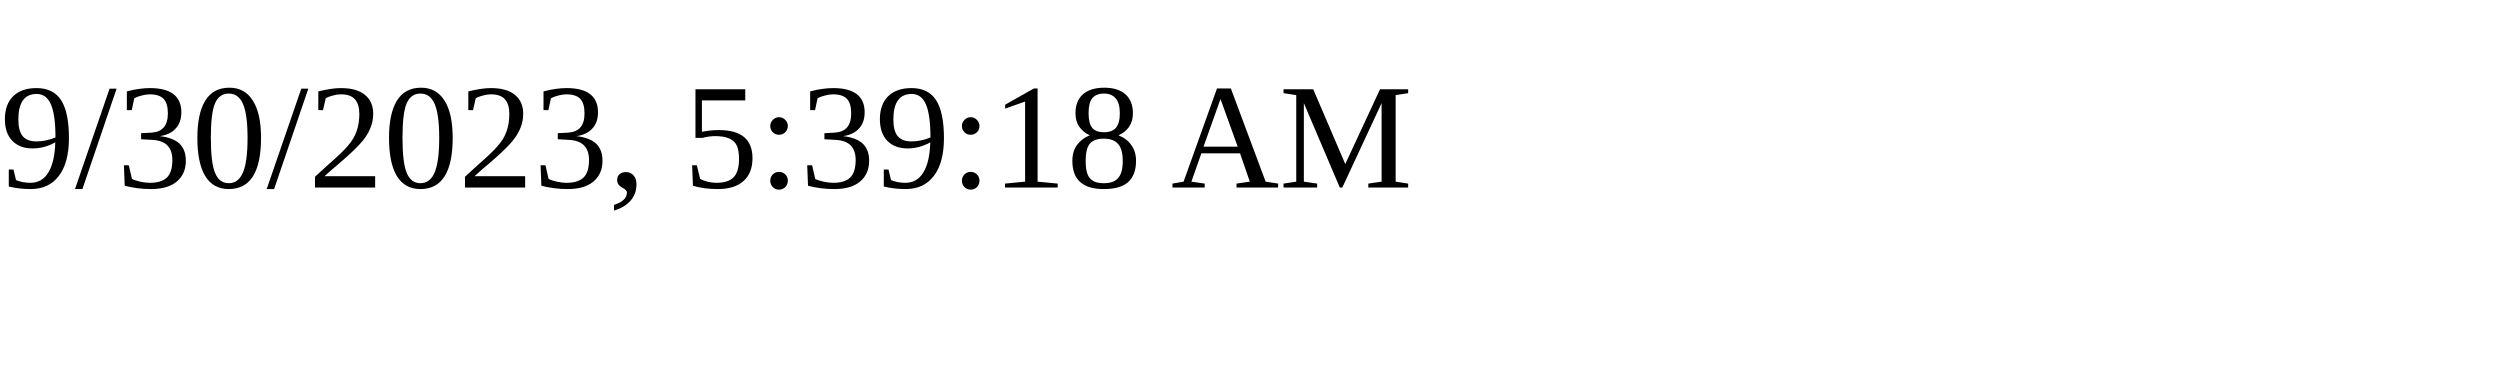
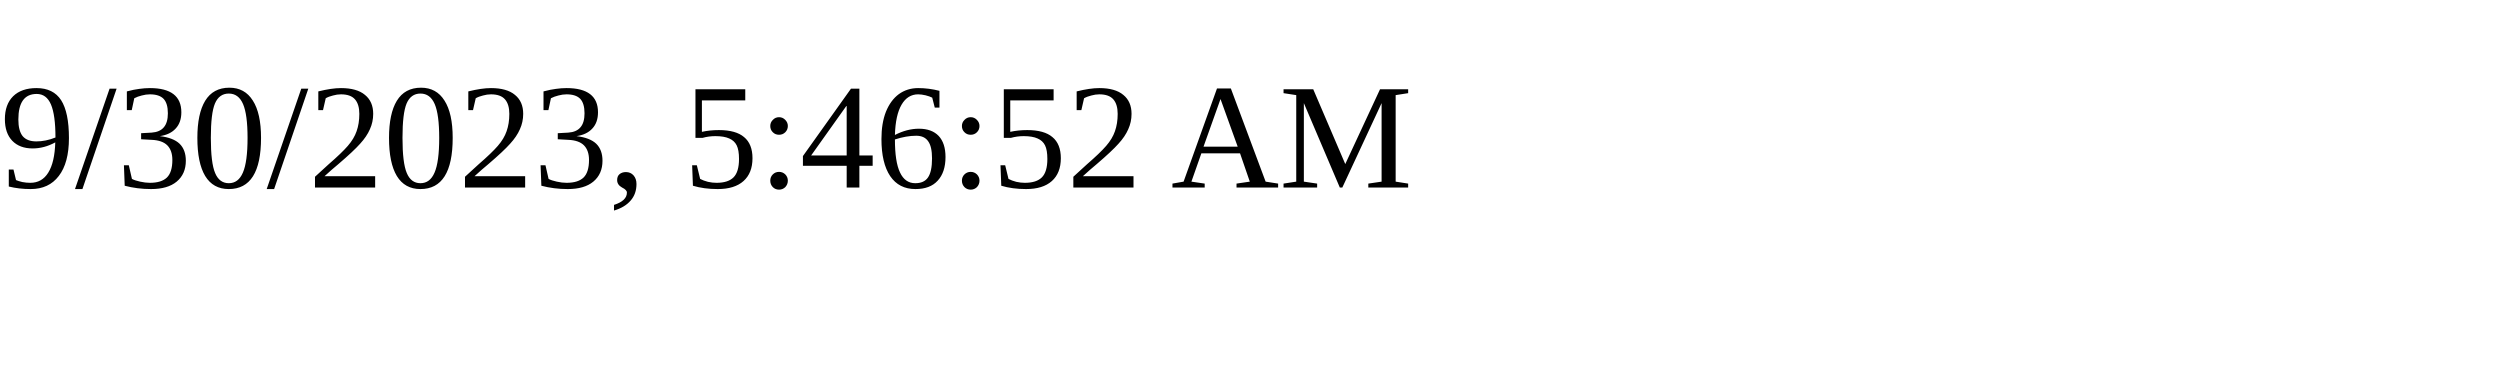
<svg xmlns="http://www.w3.org/2000/svg" height="30" width="200">
-   <text x="0" y="15">9/30/2023, 5:39:18 AM</text>
+   <text x="0" y="15">9/30/2023, 5:46:52 AM</text>
</svg>
